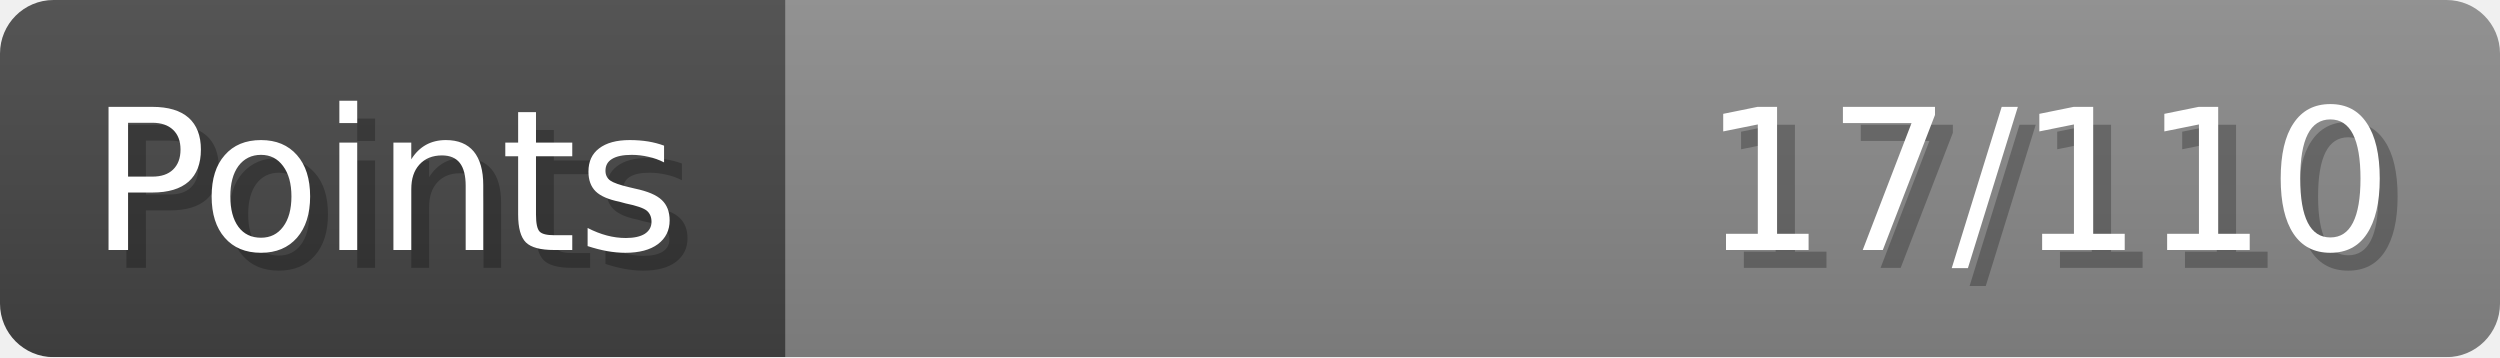
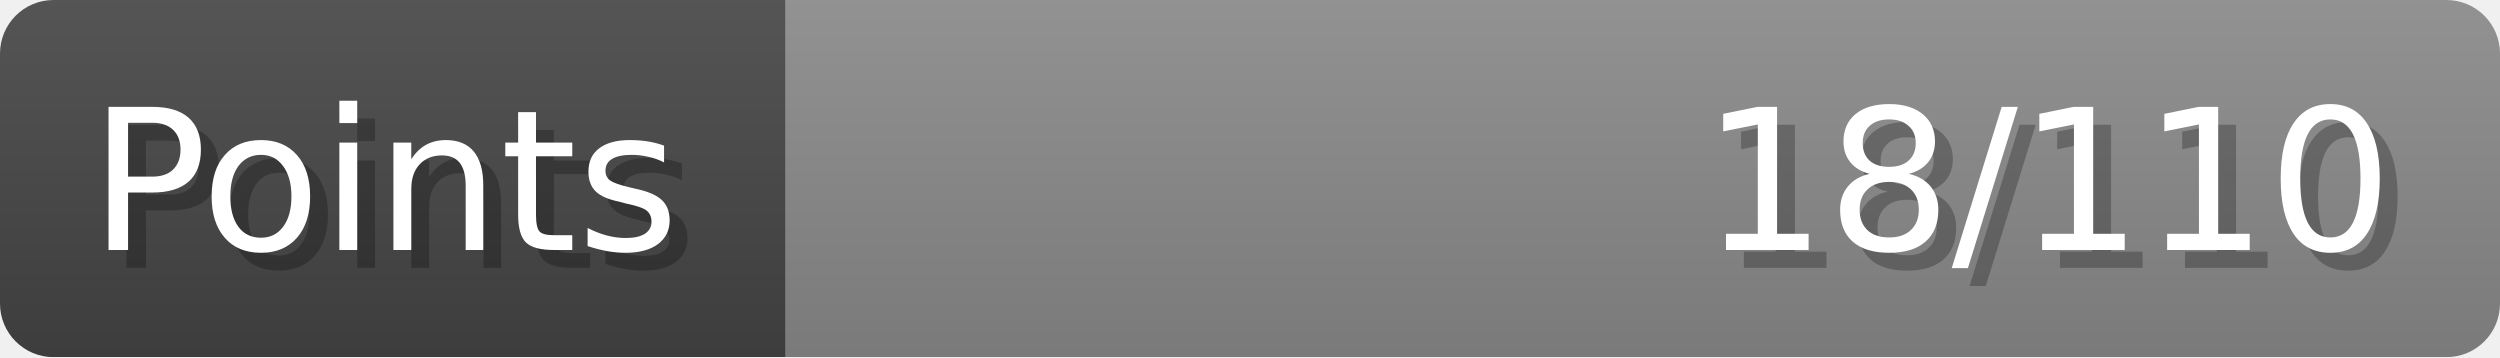
- <svg xmlns="http://www.w3.org/2000/svg" width="140px" height="20px" role="img" aria-label="Points: 17/110">
+ <svg xmlns="http://www.w3.org/2000/svg" width="140px" height="20px" role="img" aria-label="Points: 18/110">
  <linearGradient id="a" x2="0" y2="100%">
    <stop offset="0" stop-opacity=".1" stop-color="#EEE" />
    <stop offset="1" stop-opacity=".1" />
  </linearGradient>
  <mask id="m">
    <rect width="100%" height="100%" rx="3" fill="#FFF" />
  </mask>
  <g mask="url(#m)">
    <rect x="0" y="0" width="44" height="20" fill="#444" />
    <svg x="44" y="0" width="96" height="20">
      <rect width="100%" height="100%" fill="#888888" />
      <rect width="0%" height="100%" fill="#33CC11" transform="">
-         <animate attributeName="width" begin="0.5s" dur="600ms" from="0%" to="15%" repeatCount="1" fill="freeze" calcMode="spline" keyTimes="0; 1" keySplines="0.3, 0.61, 0.355, 1" />
+         <animate attributeName="width" begin="0.5s" dur="600ms" from="0%" to="16%" repeatCount="1" fill="freeze" calcMode="spline" keyTimes="0; 1" keySplines="0.3, 0.61, 0.355, 1" />
      </rect>
    </svg>
    <rect width="140" height="20" fill="url(#a)" />
  </g>
  <g aria-hidden="true" font-size="11" font-family="Verdana, DejaVu Sans, sans-serif" fill="#FFFFFF">
    <text x="6" y="15" fill="#000" opacity="0.25">Points</text>
    <text x="5" y="14">Points</text>
-     <text x="135" y="15" fill="#000" opacity="0.25" text-anchor="end">17/110</text>
-     <text x="134" y="14" text-anchor="end">17/110</text>
+     <text x="135" y="15" fill="#000" opacity="0.25" text-anchor="end">18/110</text>
+     <text x="134" y="14" text-anchor="end">18/110</text>
  </g>
</svg>
